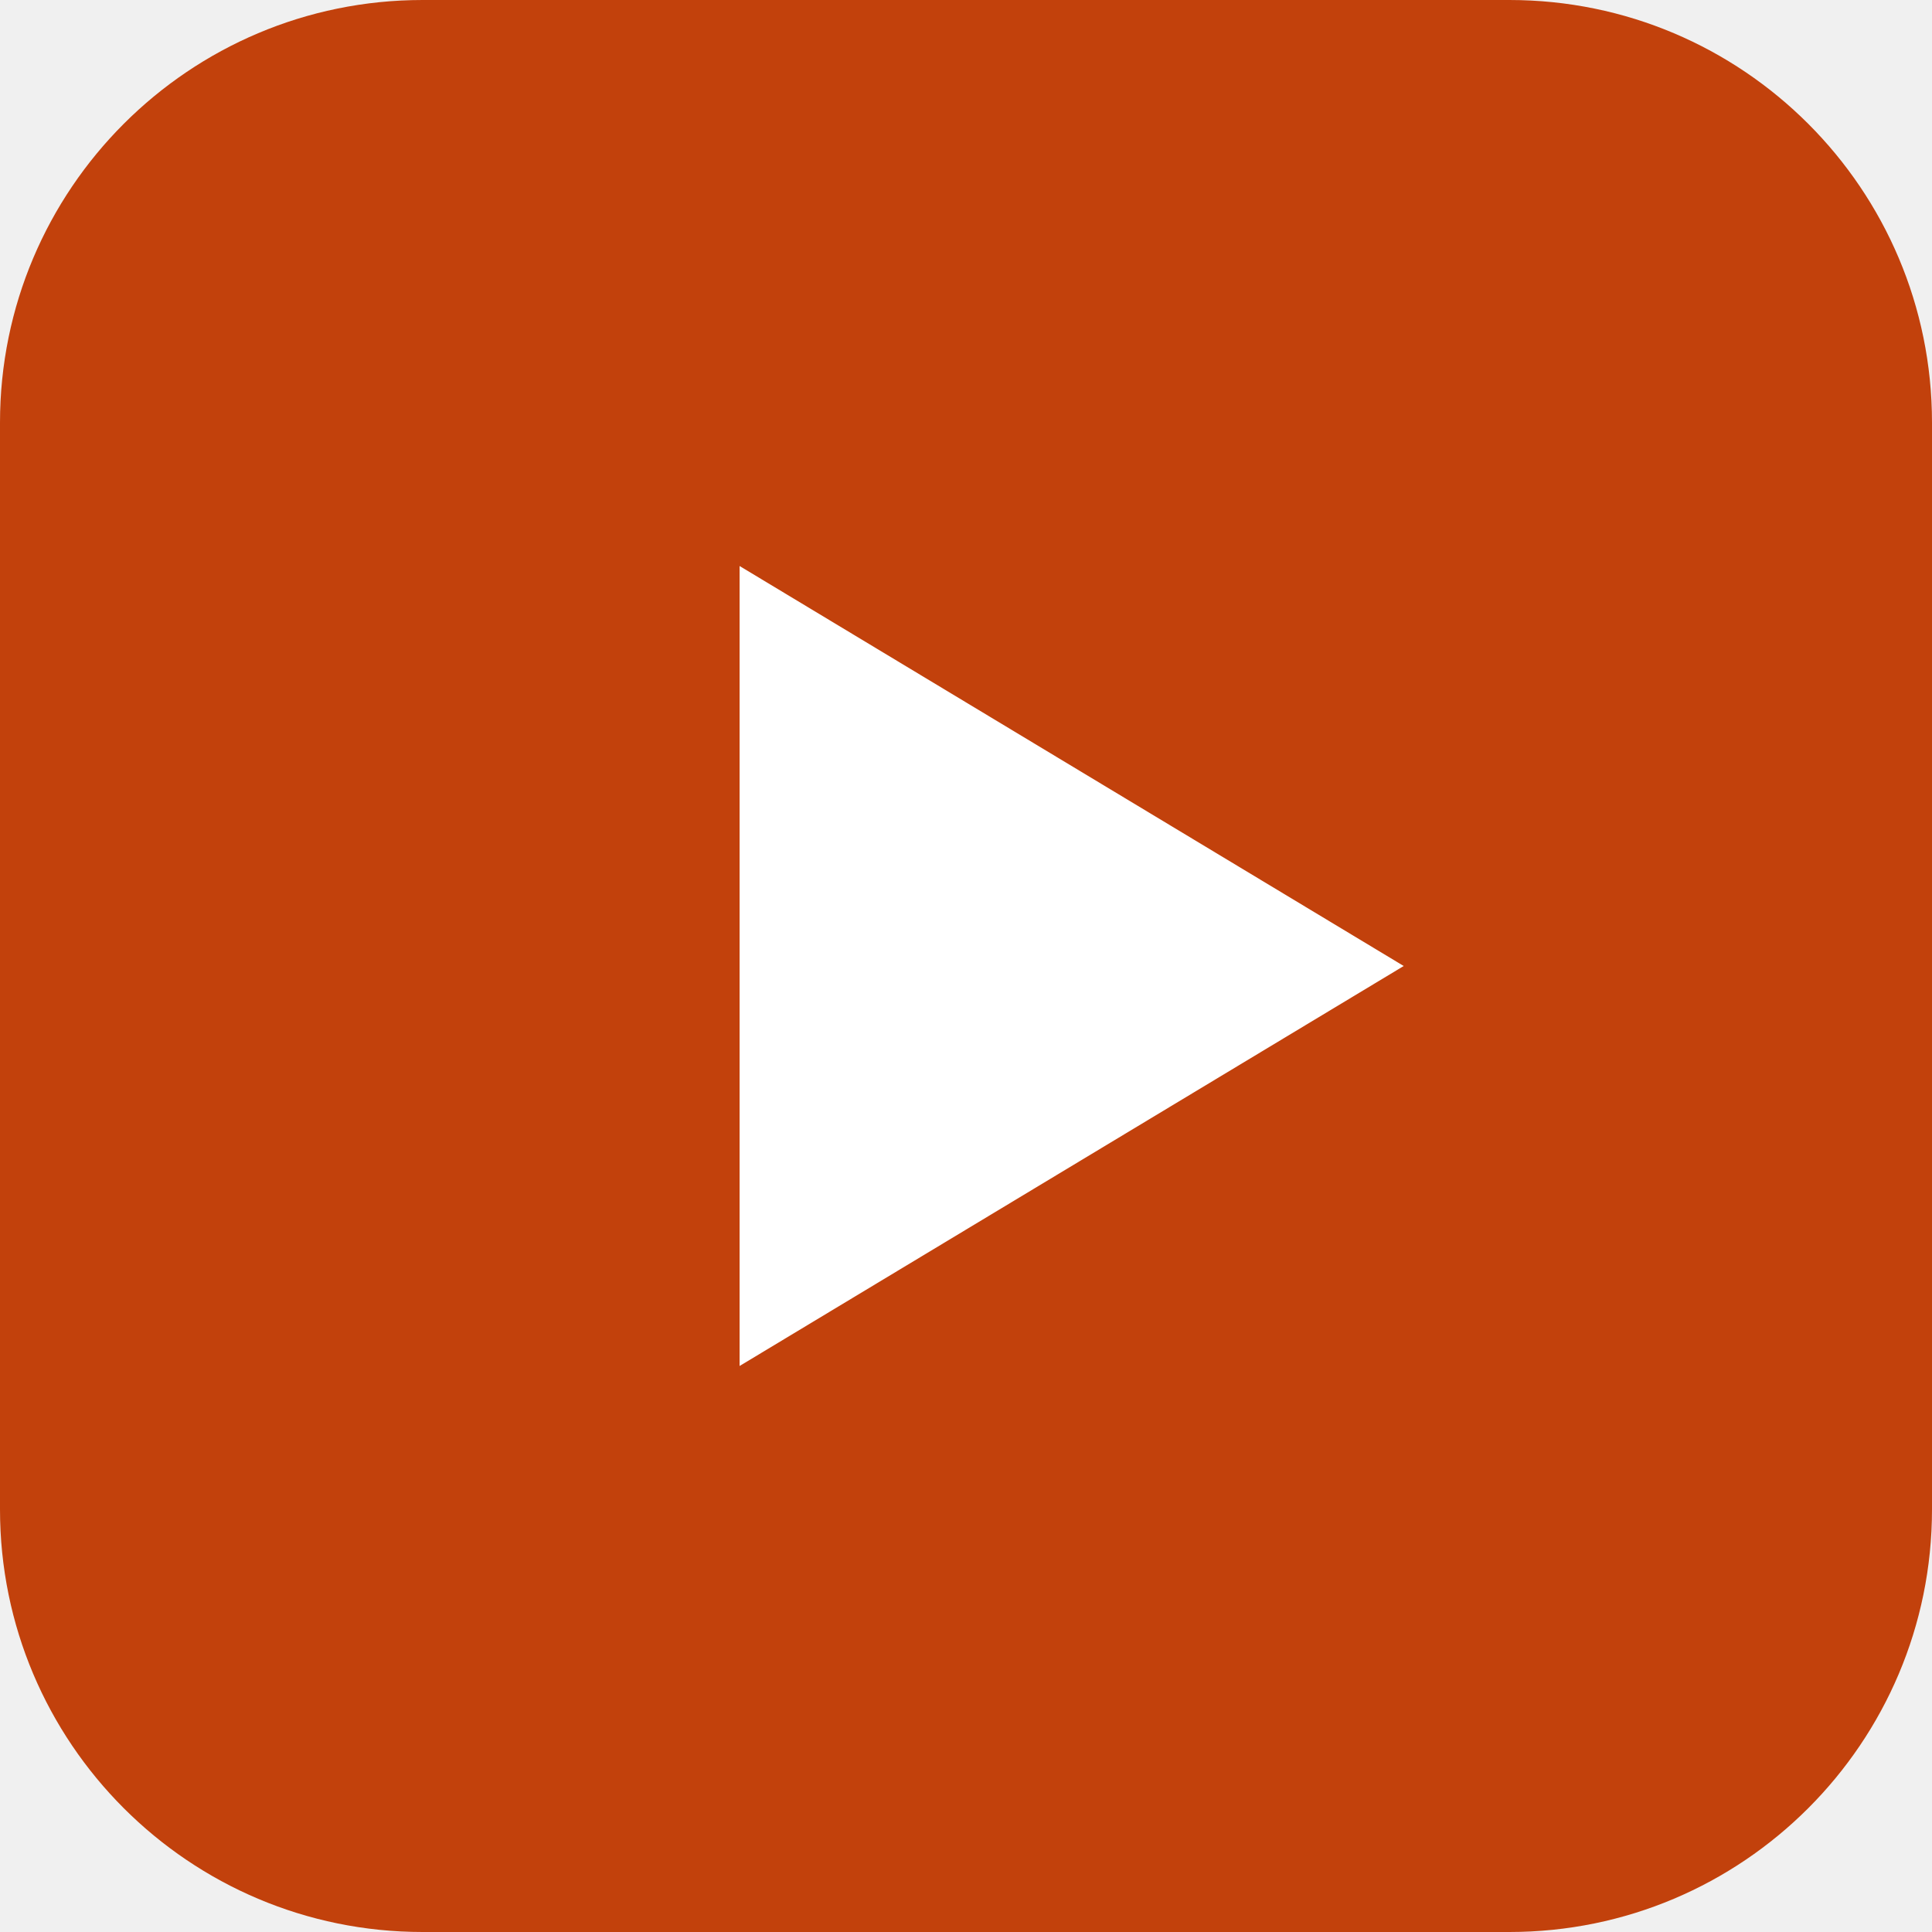
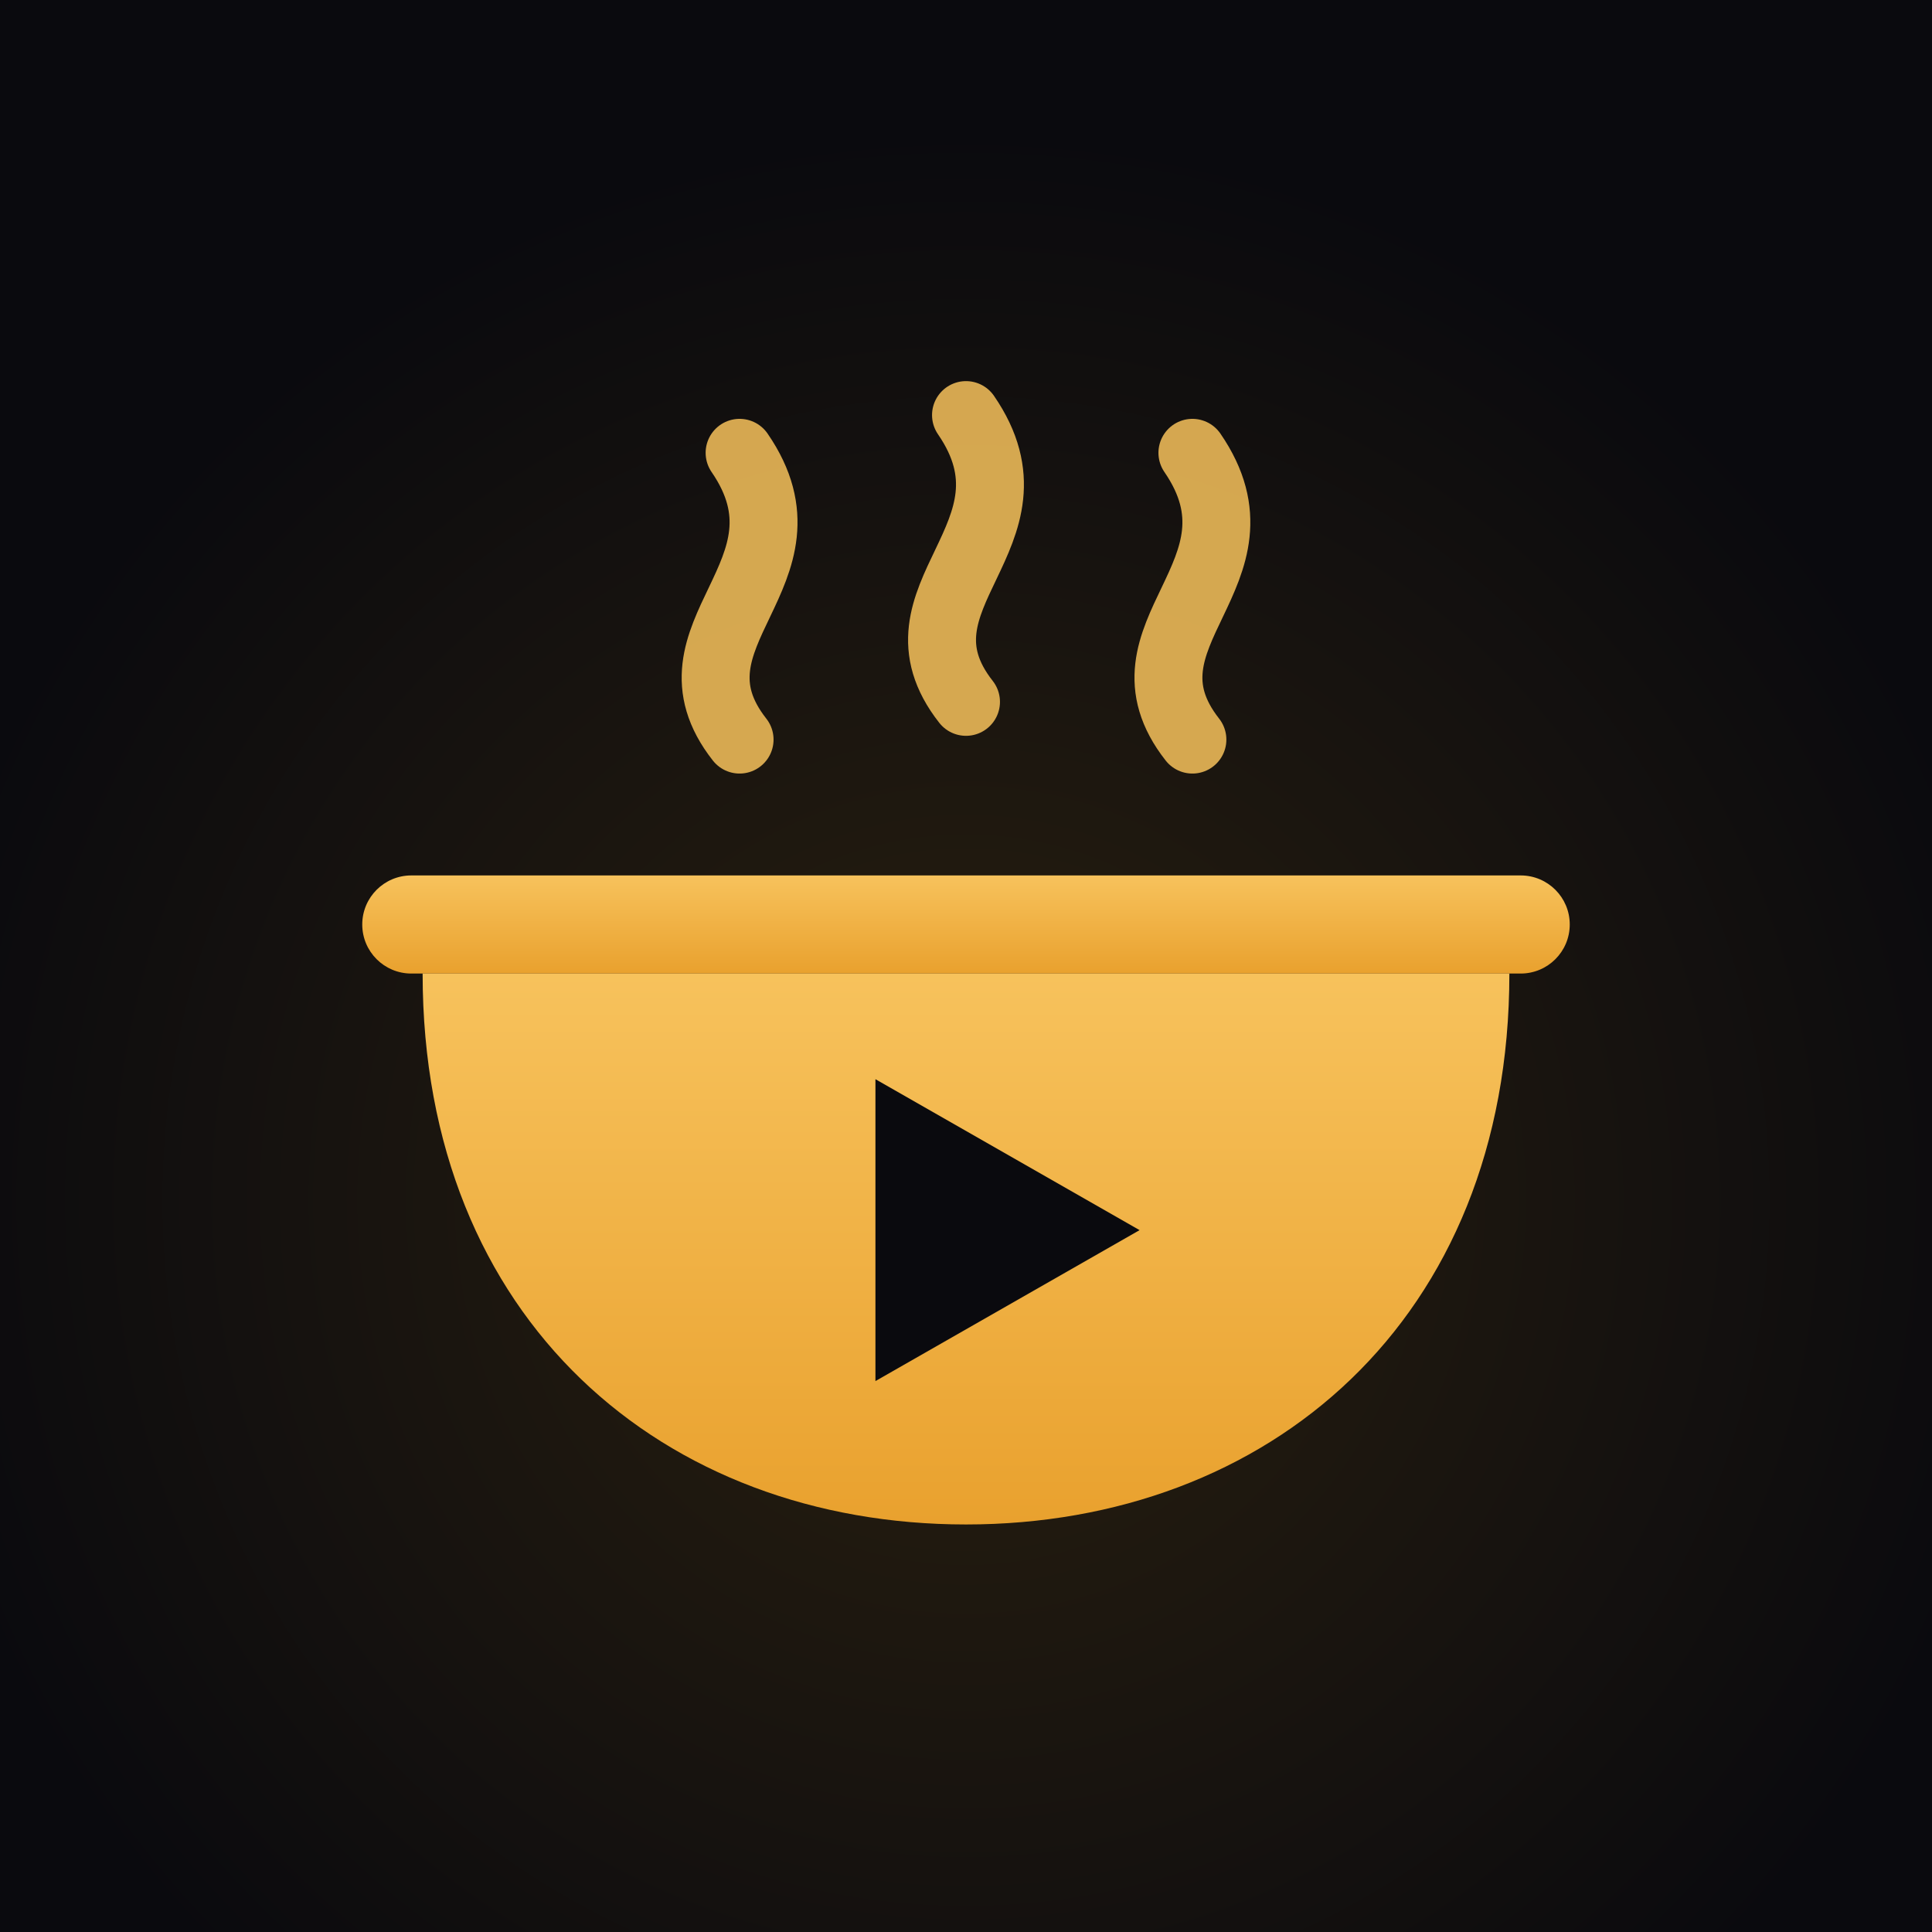
<svg xmlns="http://www.w3.org/2000/svg" viewBox="0 0 512 512">
-   <rect width="512" height="512" rx="112" fill="#C2410C" />
-   <polygon points="196,150 372,256 196,362" fill="#FFFFFF" />
+   <defs>
+     <linearGradient id="gold" x1="0" y1="0" x2="0" y2="1">
+       <stop offset="0" stop-color="#F7C25C" />
+       <stop offset="1" stop-color="#E9A12E" />
+     </linearGradient>
+     <radialGradient id="glow" cx="50%" cy="62%" r="55%">
+       <stop offset="0" stop-color="#2a2010" />
+       <stop offset="1" stop-color="#0A0A0E" />
+     </radialGradient>
+   </defs>
+   <rect width="512" height="512" fill="url(#glow)" />
+   <g fill="none" stroke="#F7C25C" stroke-width="18" stroke-linecap="round" opacity=".85">
+     <path d="M196 196c-22-28 22-44 0-76" />
+     <path d="M256 186c-22-28 22-44 0-76" />
+     <path d="M316 196c-22-28 22-44 0-76" />
+   </g>
+   <rect x="96" y="232" width="320" height="26" rx="13" fill="url(#gold)" />
+   <path d="M112 258h288c0 92-64 146-144 146S112 350 112 258z" fill="url(#gold)" />
+   <polygon points="232,286 302,326 232,366" fill="#0A0A0E" />
</svg>
